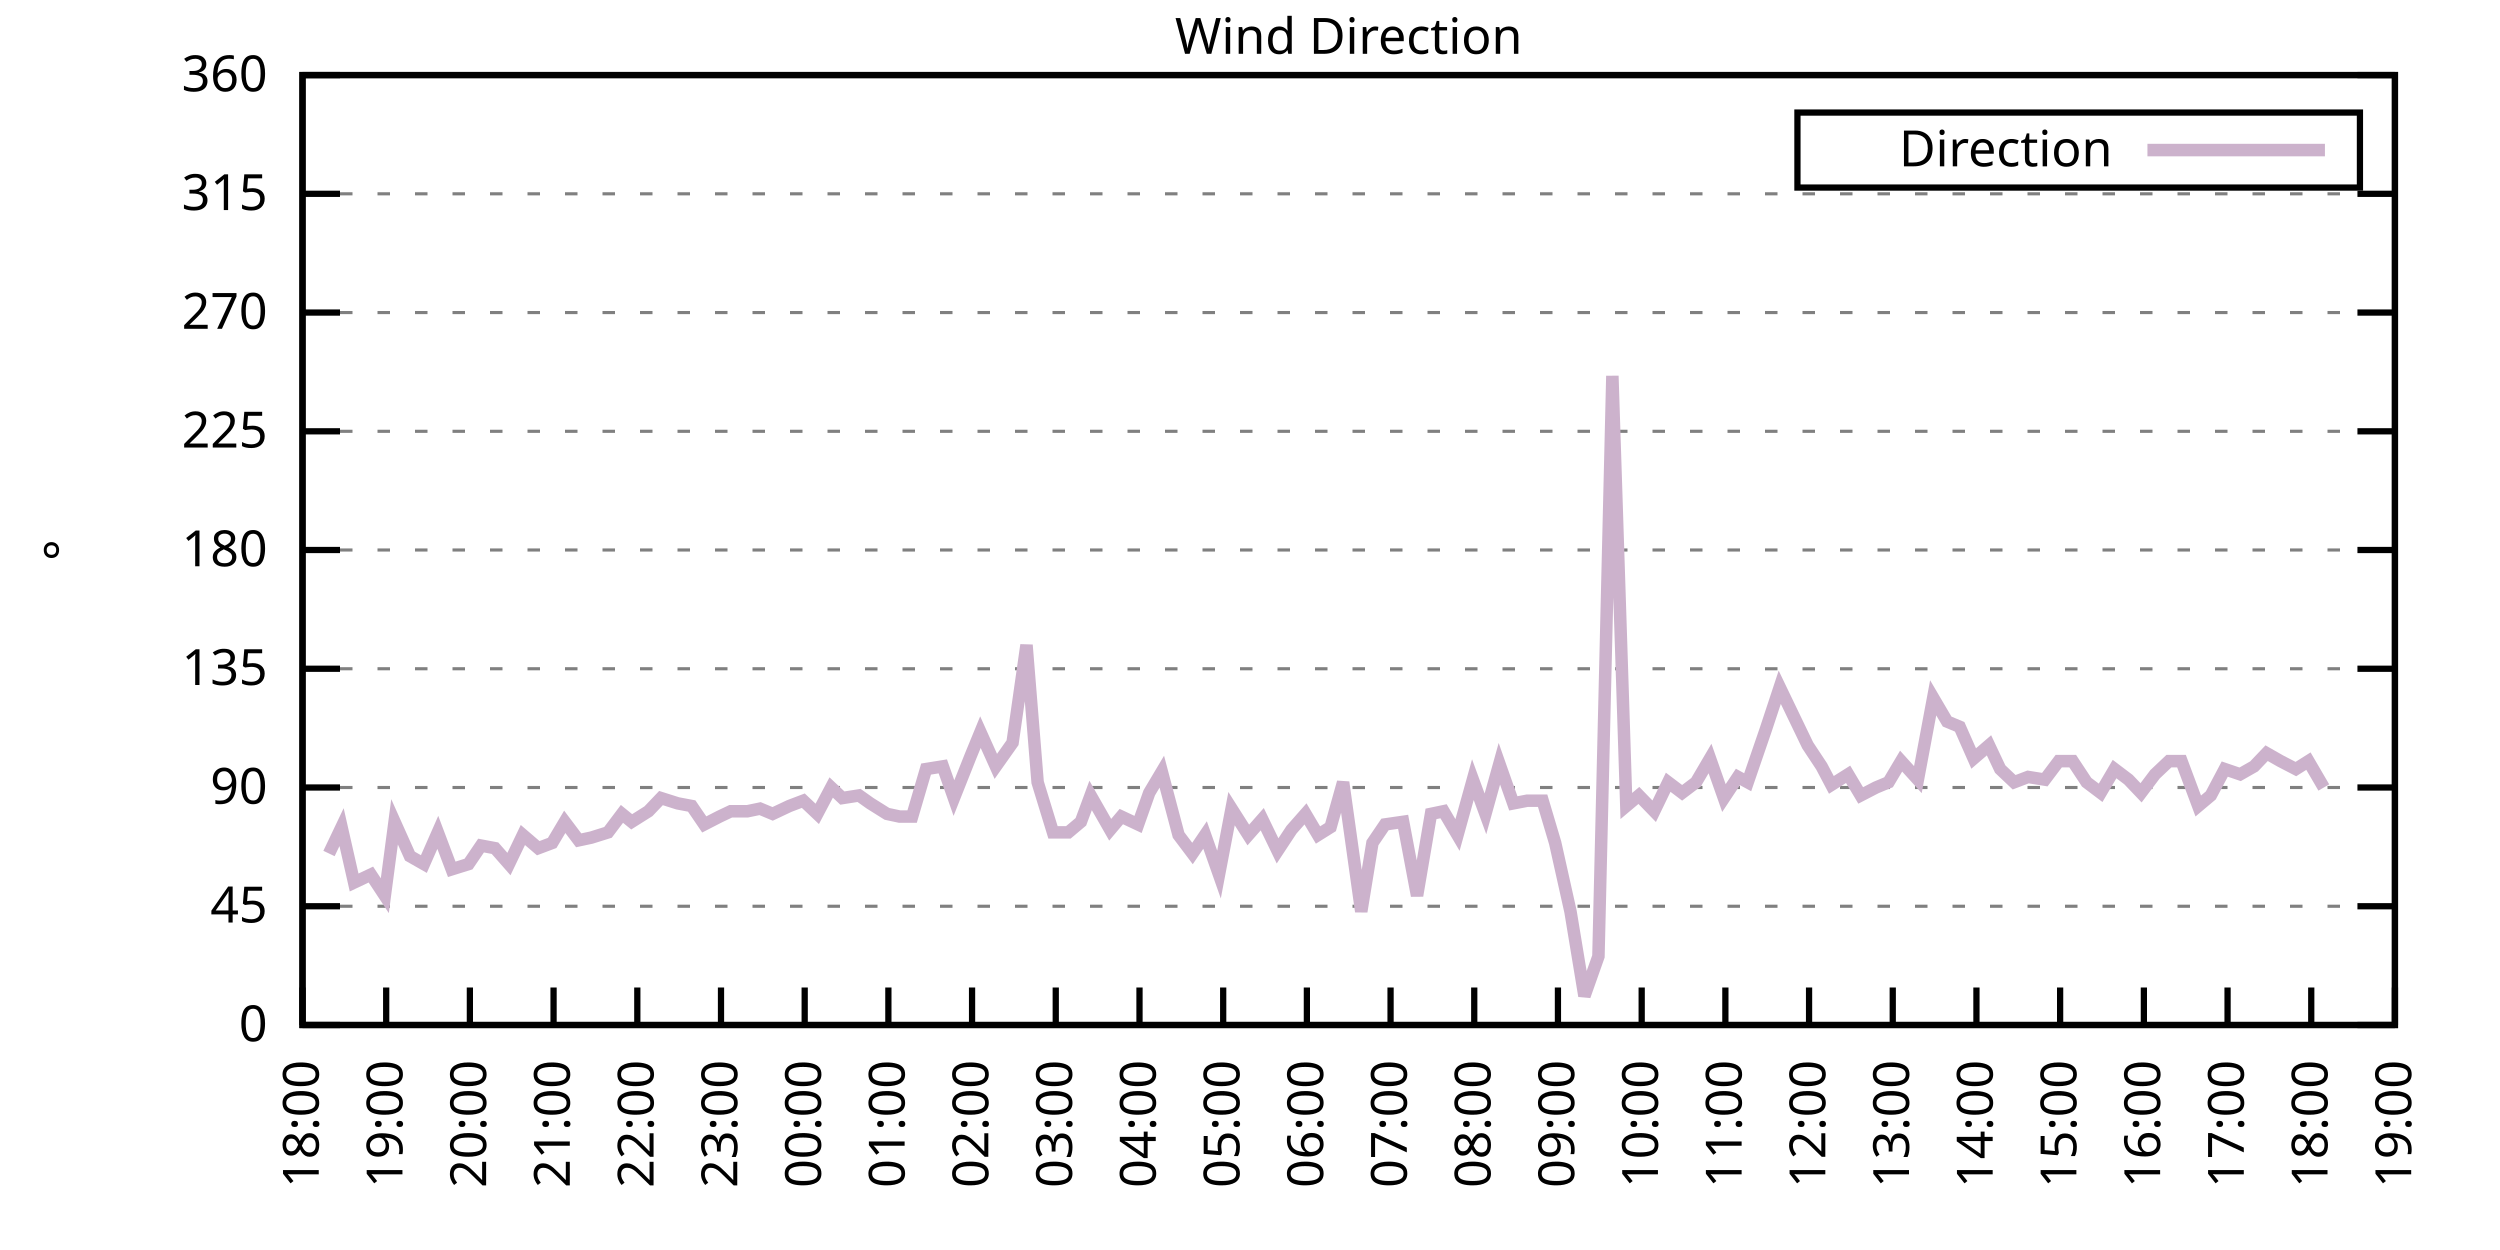
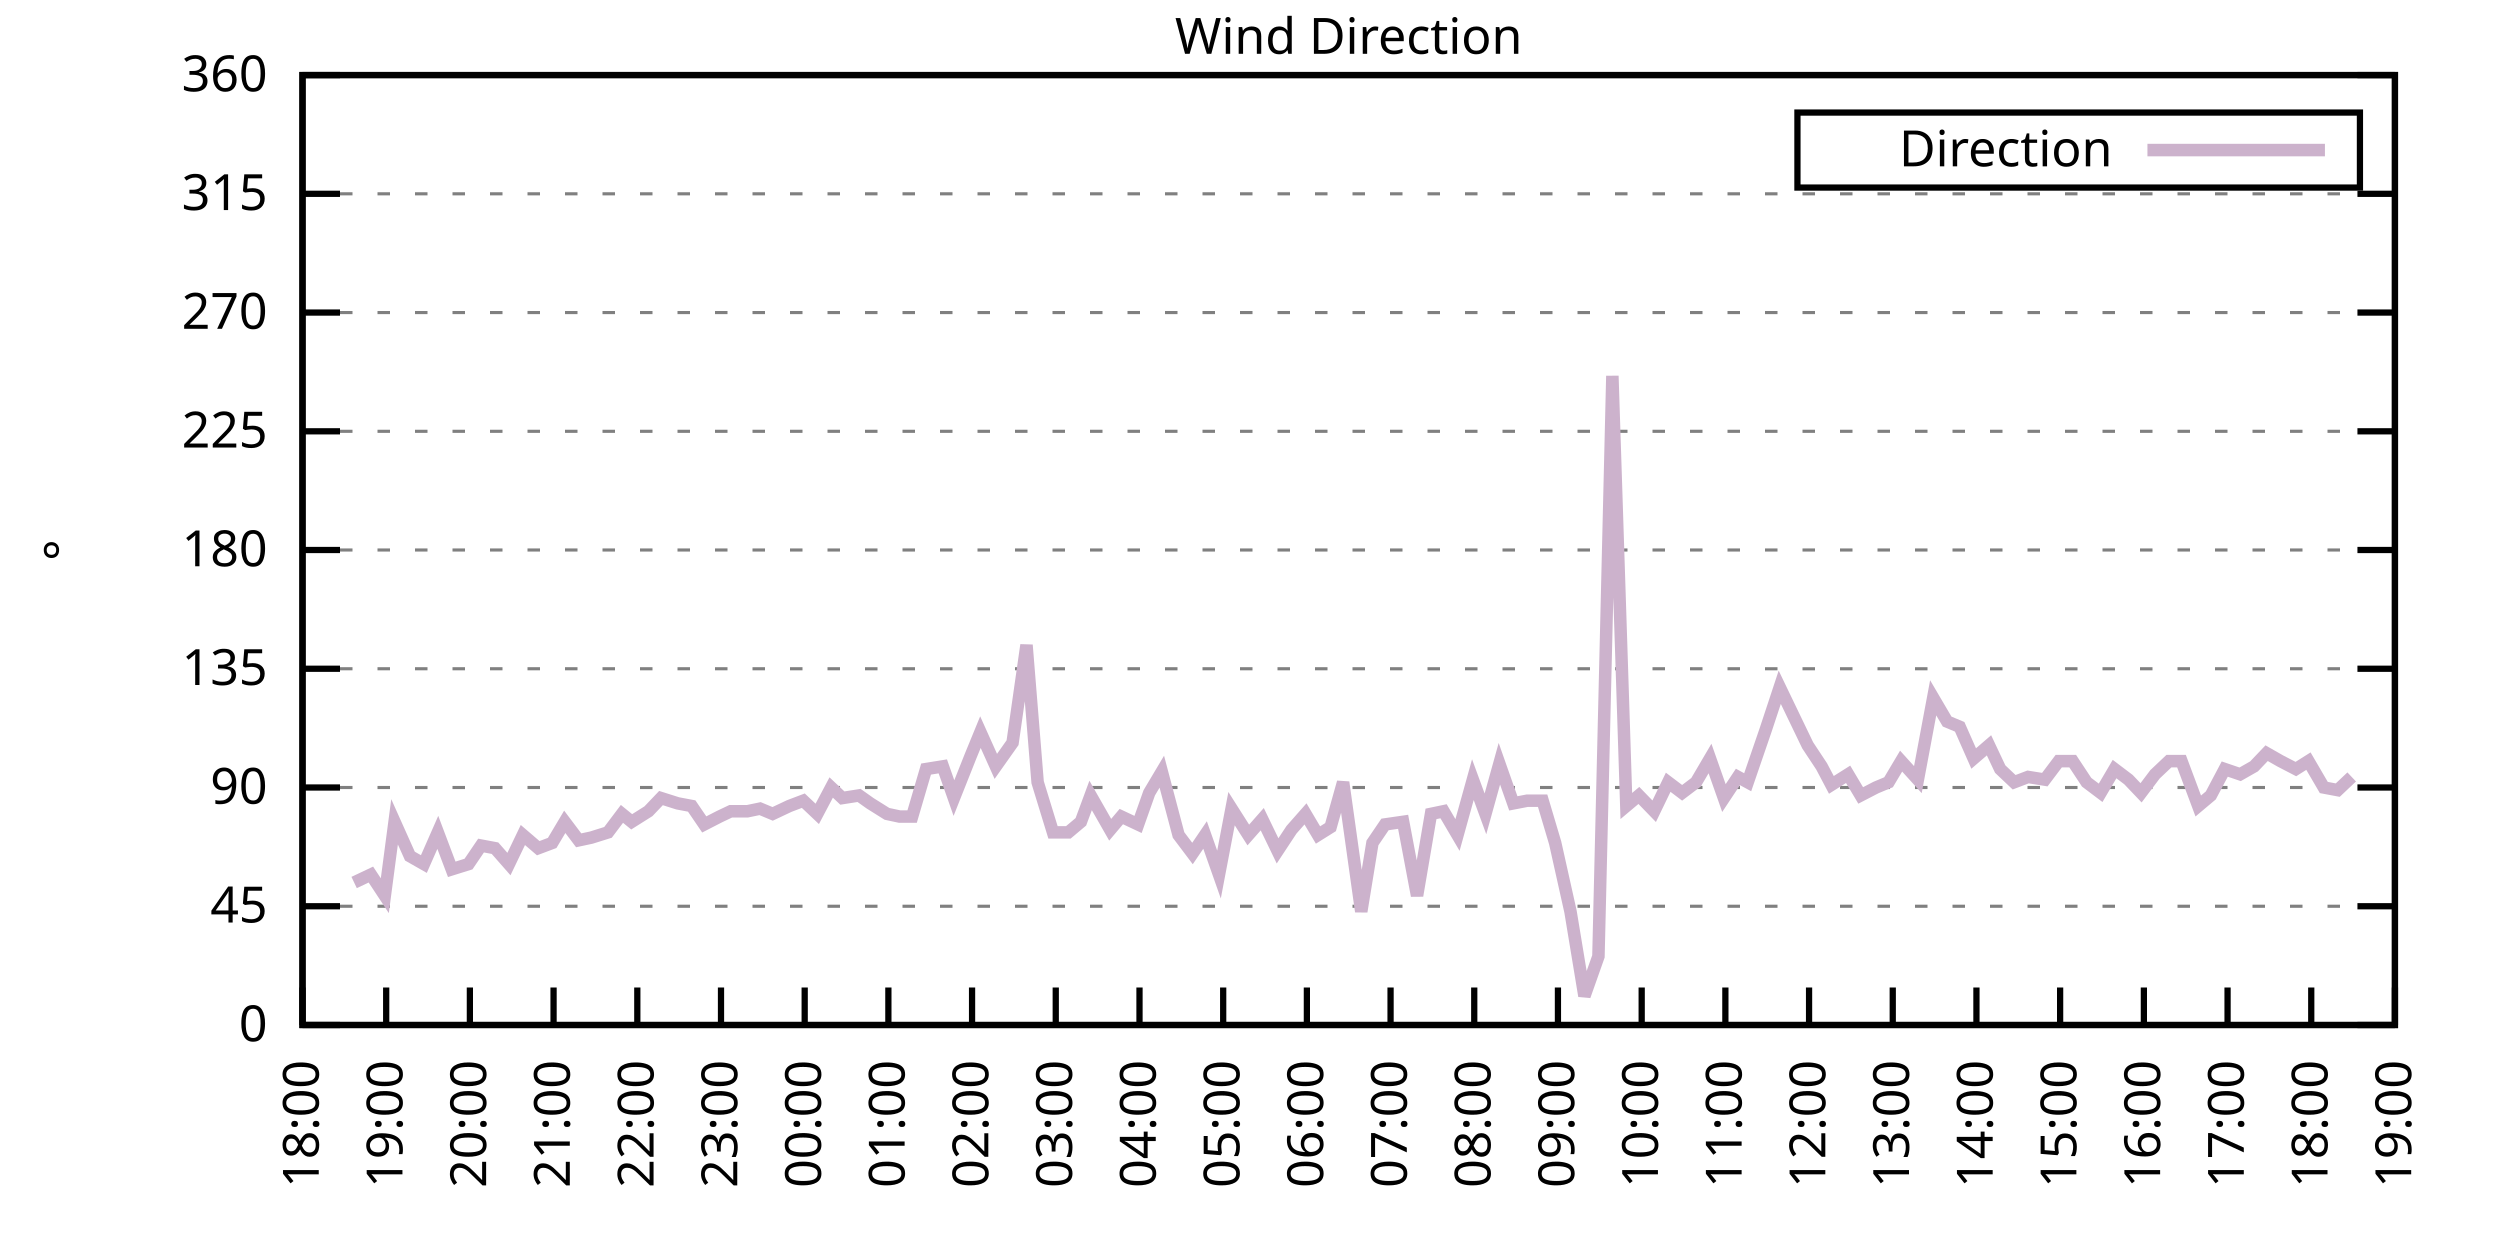
<svg xmlns="http://www.w3.org/2000/svg" xmlns:xlink="http://www.w3.org/1999/xlink" width="400" height="200" viewBox="0 0 400 200">
  <g id="gnuplot_canvas">
    <rect x="0" y="0" width="400" height="200" fill="none" />
    <defs>
      <circle id="gpDot" r="0.5" stroke-width="0.5" stroke="currentColor" />
      <path id="gpPt0" stroke-width="0.333" stroke="currentColor" d="M-1,0 h2 M0,-1 v2" />
      <path id="gpPt1" stroke-width="0.333" stroke="currentColor" d="M-1,-1 L1,1 M1,-1 L-1,1" />
      <path id="gpPt2" stroke-width="0.333" stroke="currentColor" d="M-1,0 L1,0 M0,-1 L0,1 M-1,-1 L1,1 M-1,1 L1,-1" />
      <rect id="gpPt3" stroke-width="0.333" stroke="currentColor" x="-1" y="-1" width="2" height="2" />
      <rect id="gpPt4" stroke-width="0.333" stroke="currentColor" fill="currentColor" x="-1" y="-1" width="2" height="2" />
      <circle id="gpPt5" stroke-width="0.333" stroke="currentColor" cx="0" cy="0" r="1" />
      <use xlink:href="#gpPt5" id="gpPt6" fill="currentColor" stroke="none" />
      <path id="gpPt7" stroke-width="0.333" stroke="currentColor" d="M0,-1.33 L-1.33,0.67 L1.33,0.67 z" />
      <use xlink:href="#gpPt7" id="gpPt8" fill="currentColor" stroke="none" />
      <use xlink:href="#gpPt7" id="gpPt9" stroke="currentColor" transform="rotate(180)" />
      <use xlink:href="#gpPt9" id="gpPt10" fill="currentColor" stroke="none" />
      <use xlink:href="#gpPt3" id="gpPt11" stroke="currentColor" transform="rotate(45)" />
      <use xlink:href="#gpPt11" id="gpPt12" fill="currentColor" stroke="none" />
      <path id="gpPt13" stroke-width="0.333" stroke="currentColor" d="M0,1.330 L1.265,0.411 L0.782,-1.067 L-0.782,-1.076 L-1.265,0.411 z" />
      <use xlink:href="#gpPt13" id="gpPt14" fill="currentColor" stroke="none" />
      <filter id="textbox" filterUnits="objectBoundingBox" x="0" y="0" height="1" width="1">
        <feFlood flood-color="white" flood-opacity="1" result="bgnd" />
        <feComposite in="SourceGraphic" in2="bgnd" operator="atop" />
      </filter>
      <filter id="greybox" filterUnits="objectBoundingBox" x="0" y="0" height="1" width="1">
        <feFlood flood-color="lightgrey" flood-opacity="1" result="grey" />
        <feComposite in="SourceGraphic" in2="grey" operator="atop" />
      </filter>
    </defs>
    <g fill="none" color="white" stroke="currentColor" stroke-width="1.00" stroke-linecap="butt" stroke-linejoin="miter">
</g>
    <g fill="none" color="black" stroke="currentColor" stroke-width="1.00" stroke-linecap="butt" stroke-linejoin="miter">
      <g stroke="none" shape-rendering="crispEdges">
        <polygon fill="rgb(255, 255, 255)" points="48.40,164.00 383.18,164.00 383.18,12.02 48.40,12.02 " />
      </g>
    </g>
    <g fill="none" color="black" stroke="currentColor" stroke-width="1.00" stroke-linecap="butt" stroke-linejoin="miter">
</g>
    <g fill="none" color="black" stroke="black" stroke-width="0.50" stroke-linecap="butt" stroke-linejoin="miter">
</g>
    <g fill="none" color="gray" stroke="currentColor" stroke-width="0.50" stroke-linecap="butt" stroke-linejoin="miter">
      <path stroke="gray" stroke-dasharray="2,4" class="gridline" d="M48.40,164.00 L383.19,164.00  " />
    </g>
    <g fill="none" color="gray" stroke="gray" stroke-width="1.00" stroke-linecap="butt" stroke-linejoin="miter">
</g>
    <g fill="none" color="black" stroke="currentColor" stroke-width="1.00" stroke-linecap="butt" stroke-linejoin="miter">
      <path stroke="black" d="M48.40,164.00 L54.40,164.00 M383.19,164.00 L377.19,164.00  " />
      <g transform="translate(42.80,166.60)" stroke="none" fill="black" font-family="Sans" font-size="8.00" text-anchor="end">
        <text>
          <tspan font-family="Sans"> 0</tspan>
        </text>
      </g>
    </g>
    <g fill="none" color="black" stroke="currentColor" stroke-width="1.00" stroke-linecap="butt" stroke-linejoin="miter">
</g>
    <g fill="none" color="black" stroke="black" stroke-width="0.50" stroke-linecap="butt" stroke-linejoin="miter">
</g>
    <g fill="none" color="gray" stroke="currentColor" stroke-width="0.50" stroke-linecap="butt" stroke-linejoin="miter">
      <path stroke="gray" stroke-dasharray="2,4" class="gridline" d="M48.40,145.00 L383.19,145.00  " />
    </g>
    <g fill="none" color="gray" stroke="gray" stroke-width="1.00" stroke-linecap="butt" stroke-linejoin="miter">
</g>
    <g fill="none" color="black" stroke="currentColor" stroke-width="1.00" stroke-linecap="butt" stroke-linejoin="miter">
      <path stroke="black" d="M48.40,145.00 L54.40,145.00 M383.19,145.00 L377.19,145.00  " />
      <g transform="translate(42.80,147.60)" stroke="none" fill="black" font-family="Sans" font-size="8.00" text-anchor="end">
        <text>
          <tspan font-family="Sans"> 45</tspan>
        </text>
      </g>
    </g>
    <g fill="none" color="black" stroke="currentColor" stroke-width="1.00" stroke-linecap="butt" stroke-linejoin="miter">
</g>
    <g fill="none" color="black" stroke="black" stroke-width="0.50" stroke-linecap="butt" stroke-linejoin="miter">
</g>
    <g fill="none" color="gray" stroke="currentColor" stroke-width="0.50" stroke-linecap="butt" stroke-linejoin="miter">
      <path stroke="gray" stroke-dasharray="2,4" class="gridline" d="M48.40,126.00 L383.19,126.00  " />
    </g>
    <g fill="none" color="gray" stroke="gray" stroke-width="1.00" stroke-linecap="butt" stroke-linejoin="miter">
</g>
    <g fill="none" color="black" stroke="currentColor" stroke-width="1.00" stroke-linecap="butt" stroke-linejoin="miter">
      <path stroke="black" d="M48.40,126.00 L54.40,126.00 M383.19,126.00 L377.19,126.00  " />
      <g transform="translate(42.80,128.60)" stroke="none" fill="black" font-family="Sans" font-size="8.00" text-anchor="end">
        <text>
          <tspan font-family="Sans"> 90</tspan>
        </text>
      </g>
    </g>
    <g fill="none" color="black" stroke="currentColor" stroke-width="1.00" stroke-linecap="butt" stroke-linejoin="miter">
</g>
    <g fill="none" color="black" stroke="black" stroke-width="0.50" stroke-linecap="butt" stroke-linejoin="miter">
</g>
    <g fill="none" color="gray" stroke="currentColor" stroke-width="0.50" stroke-linecap="butt" stroke-linejoin="miter">
      <path stroke="gray" stroke-dasharray="2,4" class="gridline" d="M48.40,107.00 L383.19,107.00  " />
    </g>
    <g fill="none" color="gray" stroke="gray" stroke-width="1.00" stroke-linecap="butt" stroke-linejoin="miter">
</g>
    <g fill="none" color="black" stroke="currentColor" stroke-width="1.00" stroke-linecap="butt" stroke-linejoin="miter">
      <path stroke="black" d="M48.40,107.00 L54.40,107.00 M383.19,107.00 L377.19,107.00  " />
      <g transform="translate(42.80,109.60)" stroke="none" fill="black" font-family="Sans" font-size="8.00" text-anchor="end">
        <text>
          <tspan font-family="Sans"> 135</tspan>
        </text>
      </g>
    </g>
    <g fill="none" color="black" stroke="currentColor" stroke-width="1.00" stroke-linecap="butt" stroke-linejoin="miter">
</g>
    <g fill="none" color="black" stroke="black" stroke-width="0.50" stroke-linecap="butt" stroke-linejoin="miter">
</g>
    <g fill="none" color="gray" stroke="currentColor" stroke-width="0.50" stroke-linecap="butt" stroke-linejoin="miter">
      <path stroke="gray" stroke-dasharray="2,4" class="gridline" d="M48.40,88.00 L383.19,88.00  " />
    </g>
    <g fill="none" color="gray" stroke="gray" stroke-width="1.00" stroke-linecap="butt" stroke-linejoin="miter">
</g>
    <g fill="none" color="black" stroke="currentColor" stroke-width="1.00" stroke-linecap="butt" stroke-linejoin="miter">
      <path stroke="black" d="M48.40,88.00 L54.40,88.00 M383.19,88.00 L377.19,88.00  " />
      <g transform="translate(42.80,90.60)" stroke="none" fill="black" font-family="Sans" font-size="8.00" text-anchor="end">
        <text>
          <tspan font-family="Sans"> 180</tspan>
        </text>
      </g>
    </g>
    <g fill="none" color="black" stroke="currentColor" stroke-width="1.00" stroke-linecap="butt" stroke-linejoin="miter">
</g>
    <g fill="none" color="black" stroke="black" stroke-width="0.50" stroke-linecap="butt" stroke-linejoin="miter">
</g>
    <g fill="none" color="gray" stroke="currentColor" stroke-width="0.50" stroke-linecap="butt" stroke-linejoin="miter">
      <path stroke="gray" stroke-dasharray="2,4" class="gridline" d="M48.40,69.01 L383.19,69.01  " />
    </g>
    <g fill="none" color="gray" stroke="gray" stroke-width="1.00" stroke-linecap="butt" stroke-linejoin="miter">
</g>
    <g fill="none" color="black" stroke="currentColor" stroke-width="1.00" stroke-linecap="butt" stroke-linejoin="miter">
      <path stroke="black" d="M48.40,69.01 L54.40,69.01 M383.19,69.01 L377.19,69.01  " />
      <g transform="translate(42.80,71.61)" stroke="none" fill="black" font-family="Sans" font-size="8.00" text-anchor="end">
        <text>
          <tspan font-family="Sans"> 225</tspan>
        </text>
      </g>
    </g>
    <g fill="none" color="black" stroke="currentColor" stroke-width="1.00" stroke-linecap="butt" stroke-linejoin="miter">
</g>
    <g fill="none" color="black" stroke="black" stroke-width="0.50" stroke-linecap="butt" stroke-linejoin="miter">
</g>
    <g fill="none" color="gray" stroke="currentColor" stroke-width="0.50" stroke-linecap="butt" stroke-linejoin="miter">
      <path stroke="gray" stroke-dasharray="2,4" class="gridline" d="M48.40,50.01 L383.19,50.01  " />
    </g>
    <g fill="none" color="gray" stroke="gray" stroke-width="1.00" stroke-linecap="butt" stroke-linejoin="miter">
</g>
    <g fill="none" color="black" stroke="currentColor" stroke-width="1.00" stroke-linecap="butt" stroke-linejoin="miter">
      <path stroke="black" d="M48.40,50.01 L54.40,50.01 M383.19,50.01 L377.19,50.01  " />
      <g transform="translate(42.80,52.61)" stroke="none" fill="black" font-family="Sans" font-size="8.00" text-anchor="end">
        <text>
          <tspan font-family="Sans"> 270</tspan>
        </text>
      </g>
    </g>
    <g fill="none" color="black" stroke="currentColor" stroke-width="1.00" stroke-linecap="butt" stroke-linejoin="miter">
</g>
    <g fill="none" color="black" stroke="black" stroke-width="0.50" stroke-linecap="butt" stroke-linejoin="miter">
</g>
    <g fill="none" color="gray" stroke="currentColor" stroke-width="0.50" stroke-linecap="butt" stroke-linejoin="miter">
      <path stroke="gray" stroke-dasharray="2,4" class="gridline" d="M48.40,31.01 L383.19,31.01  " />
    </g>
    <g fill="none" color="gray" stroke="gray" stroke-width="1.00" stroke-linecap="butt" stroke-linejoin="miter">
</g>
    <g fill="none" color="black" stroke="currentColor" stroke-width="1.00" stroke-linecap="butt" stroke-linejoin="miter">
      <path stroke="black" d="M48.40,31.01 L54.40,31.01 M383.19,31.01 L377.19,31.01  " />
      <g transform="translate(42.80,33.61)" stroke="none" fill="black" font-family="Sans" font-size="8.00" text-anchor="end">
        <text>
          <tspan font-family="Sans"> 315</tspan>
        </text>
      </g>
    </g>
    <g fill="none" color="black" stroke="currentColor" stroke-width="1.00" stroke-linecap="butt" stroke-linejoin="miter">
</g>
    <g fill="none" color="black" stroke="black" stroke-width="0.50" stroke-linecap="butt" stroke-linejoin="miter">
</g>
    <g fill="none" color="gray" stroke="currentColor" stroke-width="0.50" stroke-linecap="butt" stroke-linejoin="miter">
      <path stroke="gray" stroke-dasharray="2,4" class="gridline" d="M48.40,12.01 L383.19,12.01  " />
    </g>
    <g fill="none" color="gray" stroke="gray" stroke-width="1.00" stroke-linecap="butt" stroke-linejoin="miter">
</g>
    <g fill="none" color="black" stroke="currentColor" stroke-width="1.00" stroke-linecap="butt" stroke-linejoin="miter">
      <path stroke="black" d="M48.40,12.01 L54.40,12.01 M383.19,12.01 L377.19,12.01  " />
      <g transform="translate(42.80,14.61)" stroke="none" fill="black" font-family="Sans" font-size="8.00" text-anchor="end">
        <text>
          <tspan font-family="Sans"> 360</tspan>
        </text>
      </g>
    </g>
    <g fill="none" color="black" stroke="currentColor" stroke-width="1.00" stroke-linecap="butt" stroke-linejoin="miter">
      <path stroke="black" d="M48.40,164.00 L48.40,158.00  " />
      <g transform="translate(51.00,169.60) rotate(270.00)" stroke="none" fill="black" font-family="Sans" font-size="8.00" text-anchor="end">
        <text>
          <tspan font-family="Sans">18:00</tspan>
        </text>
      </g>
    </g>
    <g fill="none" color="black" stroke="currentColor" stroke-width="1.00" stroke-linecap="butt" stroke-linejoin="miter">
      <path stroke="black" d="M61.79,164.00 L61.79,158.00  " />
      <g transform="translate(64.39,169.60) rotate(270.00)" stroke="none" fill="black" font-family="Sans" font-size="8.00" text-anchor="end">
        <text>
          <tspan font-family="Sans">19:00</tspan>
        </text>
      </g>
    </g>
    <g fill="none" color="black" stroke="currentColor" stroke-width="1.00" stroke-linecap="butt" stroke-linejoin="miter">
      <path stroke="black" d="M75.18,164.00 L75.18,158.00  " />
      <g transform="translate(77.78,169.60) rotate(270.00)" stroke="none" fill="black" font-family="Sans" font-size="8.00" text-anchor="end">
        <text>
          <tspan font-family="Sans">20:00</tspan>
        </text>
      </g>
    </g>
    <g fill="none" color="black" stroke="currentColor" stroke-width="1.00" stroke-linecap="butt" stroke-linejoin="miter">
      <path stroke="black" d="M88.57,164.00 L88.57,158.00  " />
      <g transform="translate(91.17,169.60) rotate(270.00)" stroke="none" fill="black" font-family="Sans" font-size="8.00" text-anchor="end">
        <text>
          <tspan font-family="Sans">21:00</tspan>
        </text>
      </g>
    </g>
    <g fill="none" color="black" stroke="currentColor" stroke-width="1.00" stroke-linecap="butt" stroke-linejoin="miter">
      <path stroke="black" d="M101.97,164.00 L101.97,158.00  " />
      <g transform="translate(104.57,169.60) rotate(270.00)" stroke="none" fill="black" font-family="Sans" font-size="8.00" text-anchor="end">
        <text>
          <tspan font-family="Sans">22:00</tspan>
        </text>
      </g>
    </g>
    <g fill="none" color="black" stroke="currentColor" stroke-width="1.00" stroke-linecap="butt" stroke-linejoin="miter">
      <path stroke="black" d="M115.36,164.00 L115.36,158.00  " />
      <g transform="translate(117.96,169.60) rotate(270.00)" stroke="none" fill="black" font-family="Sans" font-size="8.00" text-anchor="end">
        <text>
          <tspan font-family="Sans">23:00</tspan>
        </text>
      </g>
    </g>
    <g fill="none" color="black" stroke="currentColor" stroke-width="1.00" stroke-linecap="butt" stroke-linejoin="miter">
      <path stroke="black" d="M128.75,164.00 L128.75,158.00  " />
      <g transform="translate(131.35,169.60) rotate(270.00)" stroke="none" fill="black" font-family="Sans" font-size="8.00" text-anchor="end">
        <text>
          <tspan font-family="Sans">00:00</tspan>
        </text>
      </g>
    </g>
    <g fill="none" color="black" stroke="currentColor" stroke-width="1.00" stroke-linecap="butt" stroke-linejoin="miter">
      <path stroke="black" d="M142.14,164.00 L142.14,158.00  " />
      <g transform="translate(144.74,169.60) rotate(270.00)" stroke="none" fill="black" font-family="Sans" font-size="8.00" text-anchor="end">
        <text>
          <tspan font-family="Sans">01:00</tspan>
        </text>
      </g>
    </g>
    <g fill="none" color="black" stroke="currentColor" stroke-width="1.00" stroke-linecap="butt" stroke-linejoin="miter">
      <path stroke="black" d="M155.53,164.00 L155.53,158.00  " />
      <g transform="translate(158.13,169.60) rotate(270.00)" stroke="none" fill="black" font-family="Sans" font-size="8.00" text-anchor="end">
        <text>
          <tspan font-family="Sans">02:00</tspan>
        </text>
      </g>
    </g>
    <g fill="none" color="black" stroke="currentColor" stroke-width="1.00" stroke-linecap="butt" stroke-linejoin="miter">
      <path stroke="black" d="M168.92,164.00 L168.92,158.00  " />
      <g transform="translate(171.52,169.60) rotate(270.00)" stroke="none" fill="black" font-family="Sans" font-size="8.00" text-anchor="end">
        <text>
          <tspan font-family="Sans">03:00</tspan>
        </text>
      </g>
    </g>
    <g fill="none" color="black" stroke="currentColor" stroke-width="1.00" stroke-linecap="butt" stroke-linejoin="miter">
      <path stroke="black" d="M182.32,164.00 L182.32,158.00  " />
      <g transform="translate(184.92,169.60) rotate(270.00)" stroke="none" fill="black" font-family="Sans" font-size="8.00" text-anchor="end">
        <text>
          <tspan font-family="Sans">04:00</tspan>
        </text>
      </g>
    </g>
    <g fill="none" color="black" stroke="currentColor" stroke-width="1.00" stroke-linecap="butt" stroke-linejoin="miter">
      <path stroke="black" d="M195.71,164.00 L195.71,158.00  " />
      <g transform="translate(198.31,169.60) rotate(270.00)" stroke="none" fill="black" font-family="Sans" font-size="8.00" text-anchor="end">
        <text>
          <tspan font-family="Sans">05:00</tspan>
        </text>
      </g>
    </g>
    <g fill="none" color="black" stroke="currentColor" stroke-width="1.00" stroke-linecap="butt" stroke-linejoin="miter">
      <path stroke="black" d="M209.10,164.00 L209.10,158.00  " />
      <g transform="translate(211.70,169.60) rotate(270.00)" stroke="none" fill="black" font-family="Sans" font-size="8.00" text-anchor="end">
        <text>
          <tspan font-family="Sans">06:00</tspan>
        </text>
      </g>
    </g>
    <g fill="none" color="black" stroke="currentColor" stroke-width="1.00" stroke-linecap="butt" stroke-linejoin="miter">
      <path stroke="black" d="M222.49,164.00 L222.49,158.00  " />
      <g transform="translate(225.09,169.60) rotate(270.00)" stroke="none" fill="black" font-family="Sans" font-size="8.00" text-anchor="end">
        <text>
          <tspan font-family="Sans">07:00</tspan>
        </text>
      </g>
    </g>
    <g fill="none" color="black" stroke="currentColor" stroke-width="1.00" stroke-linecap="butt" stroke-linejoin="miter">
      <path stroke="black" d="M235.88,164.00 L235.88,158.00  " />
      <g transform="translate(238.48,169.60) rotate(270.00)" stroke="none" fill="black" font-family="Sans" font-size="8.00" text-anchor="end">
        <text>
          <tspan font-family="Sans">08:00</tspan>
        </text>
      </g>
    </g>
    <g fill="none" color="black" stroke="currentColor" stroke-width="1.00" stroke-linecap="butt" stroke-linejoin="miter">
      <path stroke="black" d="M249.27,164.00 L249.27,158.00  " />
      <g transform="translate(251.87,169.60) rotate(270.00)" stroke="none" fill="black" font-family="Sans" font-size="8.00" text-anchor="end">
        <text>
          <tspan font-family="Sans">09:00</tspan>
        </text>
      </g>
    </g>
    <g fill="none" color="black" stroke="currentColor" stroke-width="1.00" stroke-linecap="butt" stroke-linejoin="miter">
      <path stroke="black" d="M262.67,164.00 L262.67,158.00  " />
      <g transform="translate(265.27,169.60) rotate(270.00)" stroke="none" fill="black" font-family="Sans" font-size="8.00" text-anchor="end">
        <text>
          <tspan font-family="Sans">10:00</tspan>
        </text>
      </g>
    </g>
    <g fill="none" color="black" stroke="currentColor" stroke-width="1.00" stroke-linecap="butt" stroke-linejoin="miter">
      <path stroke="black" d="M276.06,164.00 L276.06,158.00  " />
      <g transform="translate(278.66,169.60) rotate(270.00)" stroke="none" fill="black" font-family="Sans" font-size="8.00" text-anchor="end">
        <text>
          <tspan font-family="Sans">11:00</tspan>
        </text>
      </g>
    </g>
    <g fill="none" color="black" stroke="currentColor" stroke-width="1.00" stroke-linecap="butt" stroke-linejoin="miter">
      <path stroke="black" d="M289.45,164.00 L289.45,158.00  " />
      <g transform="translate(292.05,169.60) rotate(270.00)" stroke="none" fill="black" font-family="Sans" font-size="8.00" text-anchor="end">
        <text>
          <tspan font-family="Sans">12:00</tspan>
        </text>
      </g>
    </g>
    <g fill="none" color="black" stroke="currentColor" stroke-width="1.00" stroke-linecap="butt" stroke-linejoin="miter">
      <path stroke="black" d="M302.84,164.00 L302.84,158.00  " />
      <g transform="translate(305.44,169.60) rotate(270.00)" stroke="none" fill="black" font-family="Sans" font-size="8.00" text-anchor="end">
        <text>
          <tspan font-family="Sans">13:00</tspan>
        </text>
      </g>
    </g>
    <g fill="none" color="black" stroke="currentColor" stroke-width="1.00" stroke-linecap="butt" stroke-linejoin="miter">
      <path stroke="black" d="M316.23,164.00 L316.23,158.00  " />
      <g transform="translate(318.83,169.60) rotate(270.00)" stroke="none" fill="black" font-family="Sans" font-size="8.00" text-anchor="end">
        <text>
          <tspan font-family="Sans">14:00</tspan>
        </text>
      </g>
    </g>
    <g fill="none" color="black" stroke="currentColor" stroke-width="1.00" stroke-linecap="butt" stroke-linejoin="miter">
      <path stroke="black" d="M329.62,164.00 L329.62,158.00  " />
      <g transform="translate(332.22,169.60) rotate(270.00)" stroke="none" fill="black" font-family="Sans" font-size="8.00" text-anchor="end">
        <text>
          <tspan font-family="Sans">15:00</tspan>
        </text>
      </g>
    </g>
    <g fill="none" color="black" stroke="currentColor" stroke-width="1.00" stroke-linecap="butt" stroke-linejoin="miter">
      <path stroke="black" d="M343.02,164.00 L343.02,158.00  " />
      <g transform="translate(345.62,169.60) rotate(270.00)" stroke="none" fill="black" font-family="Sans" font-size="8.00" text-anchor="end">
        <text>
          <tspan font-family="Sans">16:00</tspan>
        </text>
      </g>
    </g>
    <g fill="none" color="black" stroke="currentColor" stroke-width="1.00" stroke-linecap="butt" stroke-linejoin="miter">
      <path stroke="black" d="M356.41,164.00 L356.41,158.00  " />
      <g transform="translate(359.01,169.60) rotate(270.00)" stroke="none" fill="black" font-family="Sans" font-size="8.00" text-anchor="end">
        <text>
          <tspan font-family="Sans">17:00</tspan>
        </text>
      </g>
    </g>
    <g fill="none" color="black" stroke="currentColor" stroke-width="1.00" stroke-linecap="butt" stroke-linejoin="miter">
      <path stroke="black" d="M369.80,164.00 L369.80,158.00  " />
      <g transform="translate(372.40,169.60) rotate(270.00)" stroke="none" fill="black" font-family="Sans" font-size="8.00" text-anchor="end">
        <text>
          <tspan font-family="Sans">18:00</tspan>
        </text>
      </g>
    </g>
    <g fill="none" color="black" stroke="currentColor" stroke-width="1.00" stroke-linecap="butt" stroke-linejoin="miter">
      <path stroke="black" d="M383.19,164.00 L383.19,158.00  " />
      <g transform="translate(385.79,169.60) rotate(270.00)" stroke="none" fill="black" font-family="Sans" font-size="8.00" text-anchor="end">
        <text>
          <tspan font-family="Sans">19:00</tspan>
        </text>
      </g>
    </g>
    <g fill="none" color="black" stroke="currentColor" stroke-width="1.00" stroke-linecap="butt" stroke-linejoin="miter">
</g>
    <g fill="none" color="black" stroke="currentColor" stroke-width="1.00" stroke-linecap="butt" stroke-linejoin="miter">
      <path stroke="black" d="M48.40,12.01 L48.40,164.00 L383.19,164.00 L383.19,12.01 L48.40,12.01 Z  " />
    </g>
    <g fill="none" color="black" stroke="currentColor" stroke-width="1.00" stroke-linecap="butt" stroke-linejoin="miter">
</g>
    <g fill="none" color="black" stroke="currentColor" stroke-width="1.00" stroke-linecap="butt" stroke-linejoin="miter">
      <path stroke="black" d="M287.59,30.01 L287.59,18.01 L377.59,18.01 L377.59,30.01 L287.59,30.01 Z  " />
    </g>
    <g id="Wind_direction_plot_1">
      <g fill="none" color="white" stroke="black" stroke-width="2.00" stroke-linecap="butt" stroke-linejoin="miter">
</g>
      <g fill="none" color="black" stroke="currentColor" stroke-width="2.00" stroke-linecap="butt" stroke-linejoin="miter">
        <g transform="translate(337.99,26.61)" stroke="none" fill="black" font-family="Sans" font-size="8.00" text-anchor="end">
          <text>
            <tspan font-family="Sans">Direction</tspan>
          </text>
        </g>
      </g>
      <g fill="none" color="black" stroke="currentColor" stroke-width="2.00" stroke-linecap="butt" stroke-linejoin="miter">
-         <path stroke="rgb(204, 178, 204)" d="M343.59,24.01 L371.99,24.01 M52.64,136.56 L54.65,132.34 L56.66,141.20 L59.34,139.93 L61.57,143.31 L63.13,131.49   L65.59,136.98 L67.82,138.25 L70.05,133.18 L72.28,139.09 L74.96,138.25 L76.97,135.29 L79.20,135.71 L81.43,138.25   L83.66,133.60 L86.12,135.71 L88.35,134.87 L90.36,131.49 L92.59,134.45 L94.60,134.02 L97.28,133.18 L99.51,130.22   L101.07,131.49 L103.75,129.80 L105.76,127.69 L108.44,128.54 L110.67,128.96 L112.68,131.91 L115.13,130.65 L116.92,129.80   L119.60,129.80 L121.61,129.38 L123.62,130.22 L126.29,128.96 L128.53,128.11 L130.76,130.22 L132.99,126.00 L134.78,127.69   L137.45,127.27 L139.24,128.54 L141.92,130.22 L143.93,130.65 L145.94,130.65 L148.17,123.05 L150.85,122.62 L152.63,127.69   L155.31,120.94 L156.87,117.14 L159.33,122.62 L162.01,118.83 L164.24,103.20 L166.02,125.16 L168.48,133.18 L170.93,133.18   L172.94,131.49 L174.50,127.27 L177.63,132.76 L179.41,130.65 L182.09,131.91 L183.88,126.85 L185.89,123.47 L188.57,133.60   L190.80,136.56 L192.81,133.60 L195.04,139.93 L197.05,129.38 L199.73,133.60 L201.96,131.07 L204.41,136.14 L206.64,132.76   L208.88,130.22 L210.88,133.60 L212.89,132.34 L214.90,125.16 L217.80,145.85 L219.59,134.87 L221.60,131.91 L224.50,131.49   L226.73,143.31 L228.96,130.22 L230.97,129.80 L233.20,133.60 L235.66,124.74 L237.67,130.22 L239.90,122.20 L242.13,128.54   L244.36,128.11 L246.82,128.11 L248.83,134.87 L251.28,145.85 L253.51,159.36 L255.75,153.02 L257.98,60.14 L260.21,128.96   L262.22,127.27 L264.67,129.80 L266.91,125.16 L269.14,126.85 L271.37,125.16 L273.60,121.36 L275.83,127.69 L278.07,124.31   L279.63,125.16 L282.53,116.71 L284.76,109.96 L286.99,114.60 L289.23,119.25 L291.46,122.62 L293.02,125.58 L295.70,123.89   L297.71,127.27 L300.16,126.00 L302.17,125.16 L304.18,121.78 L306.86,124.74 L309.31,111.65 L311.54,115.45 L313.55,116.29   L315.79,121.36 L318.24,119.25 L320.03,123.05 L322.26,125.16 L324.49,124.31 L327.17,124.74 L329.40,121.78 L331.63,121.78   L333.86,125.16 L336.10,126.85 L338.33,123.05 L340.56,124.74 L342.57,126.85 L344.80,123.89 L347.03,121.78 L349.04,121.78   L351.72,128.96 L353.73,127.27 L355.96,123.05 L358.42,123.89 L360.65,122.62 L362.66,120.51 L364.89,121.78 L367.34,123.05   L369.35,121.78 L371.81,126.00  " />
+         <path stroke="rgb(204, 178, 204)" d="M343.59,24.01 L371.99,24.01 M56.66,141.20 L59.34,139.93 L61.57,143.31 L63.13,131.49 L65.59,136.98 L67.82,138.25   L70.05,133.18 L72.28,139.09 L74.96,138.25 L76.97,135.29 L79.20,135.71 L81.43,138.25 L83.66,133.60 L86.12,135.71   L88.35,134.87 L90.36,131.49 L92.59,134.45 L94.60,134.02 L97.28,133.18 L99.51,130.22 L101.07,131.49 L103.75,129.80   L105.76,127.69 L108.44,128.54 L110.67,128.96 L112.68,131.91 L115.13,130.65 L116.92,129.80 L119.60,129.80 L121.61,129.38   L123.62,130.22 L126.29,128.96 L128.53,128.11 L130.76,130.22 L132.99,126.00 L134.78,127.69 L137.45,127.27 L139.24,128.54   L141.92,130.22 L143.93,130.65 L145.94,130.65 L148.17,123.05 L150.85,122.62 L152.63,127.69 L155.31,120.94 L156.87,117.14   L159.33,122.62 L162.01,118.83 L164.24,103.20 L166.02,125.16 L168.48,133.18 L170.93,133.18 L172.94,131.49 L174.50,127.27   L177.63,132.76 L179.41,130.65 L182.09,131.91 L183.88,126.85 L185.89,123.47 L188.57,133.60 L190.80,136.56 L192.81,133.60   L195.04,139.93 L197.05,129.38 L199.73,133.60 L201.96,131.07 L204.41,136.14 L206.64,132.76 L208.88,130.22 L210.88,133.60   L212.89,132.34 L214.90,125.16 L217.80,145.85 L219.59,134.87 L221.60,131.91 L224.50,131.49 L226.73,143.31 L228.96,130.22   L230.97,129.80 L233.20,133.60 L235.66,124.74 L237.67,130.22 L239.90,122.20 L242.13,128.54 L244.36,128.11 L246.82,128.11   L248.83,134.87 L251.28,145.85 L253.51,159.36 L255.75,153.02 L257.98,60.14 L260.21,128.96 L262.22,127.27 L264.67,129.80   L266.91,125.16 L269.14,126.85 L271.37,125.16 L273.60,121.36 L275.83,127.69 L278.07,124.31 L279.63,125.16 L282.53,116.71   L284.76,109.96 L286.99,114.60 L289.23,119.25 L291.46,122.62 L293.02,125.58 L295.70,123.89 L297.71,127.27 L300.16,126.00   L302.17,125.16 L304.18,121.78 L306.86,124.74 L309.31,111.65 L311.54,115.45 L313.55,116.29 L315.79,121.36 L318.24,119.25   L320.03,123.05 L322.26,125.16 L324.49,124.31 L327.17,124.74 L329.40,121.78 L331.63,121.78 L333.86,125.16 L336.10,126.85   L338.33,123.05 L340.56,124.74 L342.57,126.85 L344.80,123.89 L347.03,121.78 L349.04,121.78 L351.72,128.96 L353.73,127.27   L355.96,123.05 L358.42,123.89 L360.65,122.62 L362.66,120.51 L364.89,121.78 L367.34,123.05 L369.35,121.78 L371.81,126.00   L374.04,126.42 L376.27,124.31  " />
      </g>
    </g>
    <g fill="none" color="black" stroke="currentColor" stroke-width="2.00" stroke-linecap="butt" stroke-linejoin="miter">
</g>
    <g fill="none" color="black" stroke="black" stroke-width="1.00" stroke-linecap="butt" stroke-linejoin="miter">
</g>
    <g fill="none" color="black" stroke="currentColor" stroke-width="1.00" stroke-linecap="butt" stroke-linejoin="miter">
      <path stroke="black" d="M48.40,12.01 L48.40,164.00 L383.19,164.00 L383.19,12.01 L48.40,12.01 Z  " />
      <g transform="translate(12.80,88.01) rotate(270.00)" stroke="none" fill="black" font-family="Sans" font-size="8.00" text-anchor="middle">
        <text>
          <tspan font-family="Sans">°</tspan>
        </text>
      </g>
    </g>
    <g fill="none" color="black" stroke="currentColor" stroke-width="1.00" stroke-linecap="butt" stroke-linejoin="miter">
</g>
    <g fill="none" color="black" stroke="currentColor" stroke-width="1.00" stroke-linecap="butt" stroke-linejoin="miter">
      <g transform="translate(215.79,8.61)" stroke="none" fill="black" font-family="Sans" font-size="8.00" text-anchor="middle">
        <text>
          <tspan font-family="Sans">Wind Direction</tspan>
        </text>
      </g>
    </g>
    <g fill="none" color="black" stroke="currentColor" stroke-width="1.00" stroke-linecap="butt" stroke-linejoin="miter">
</g>
  </g>
</svg>
